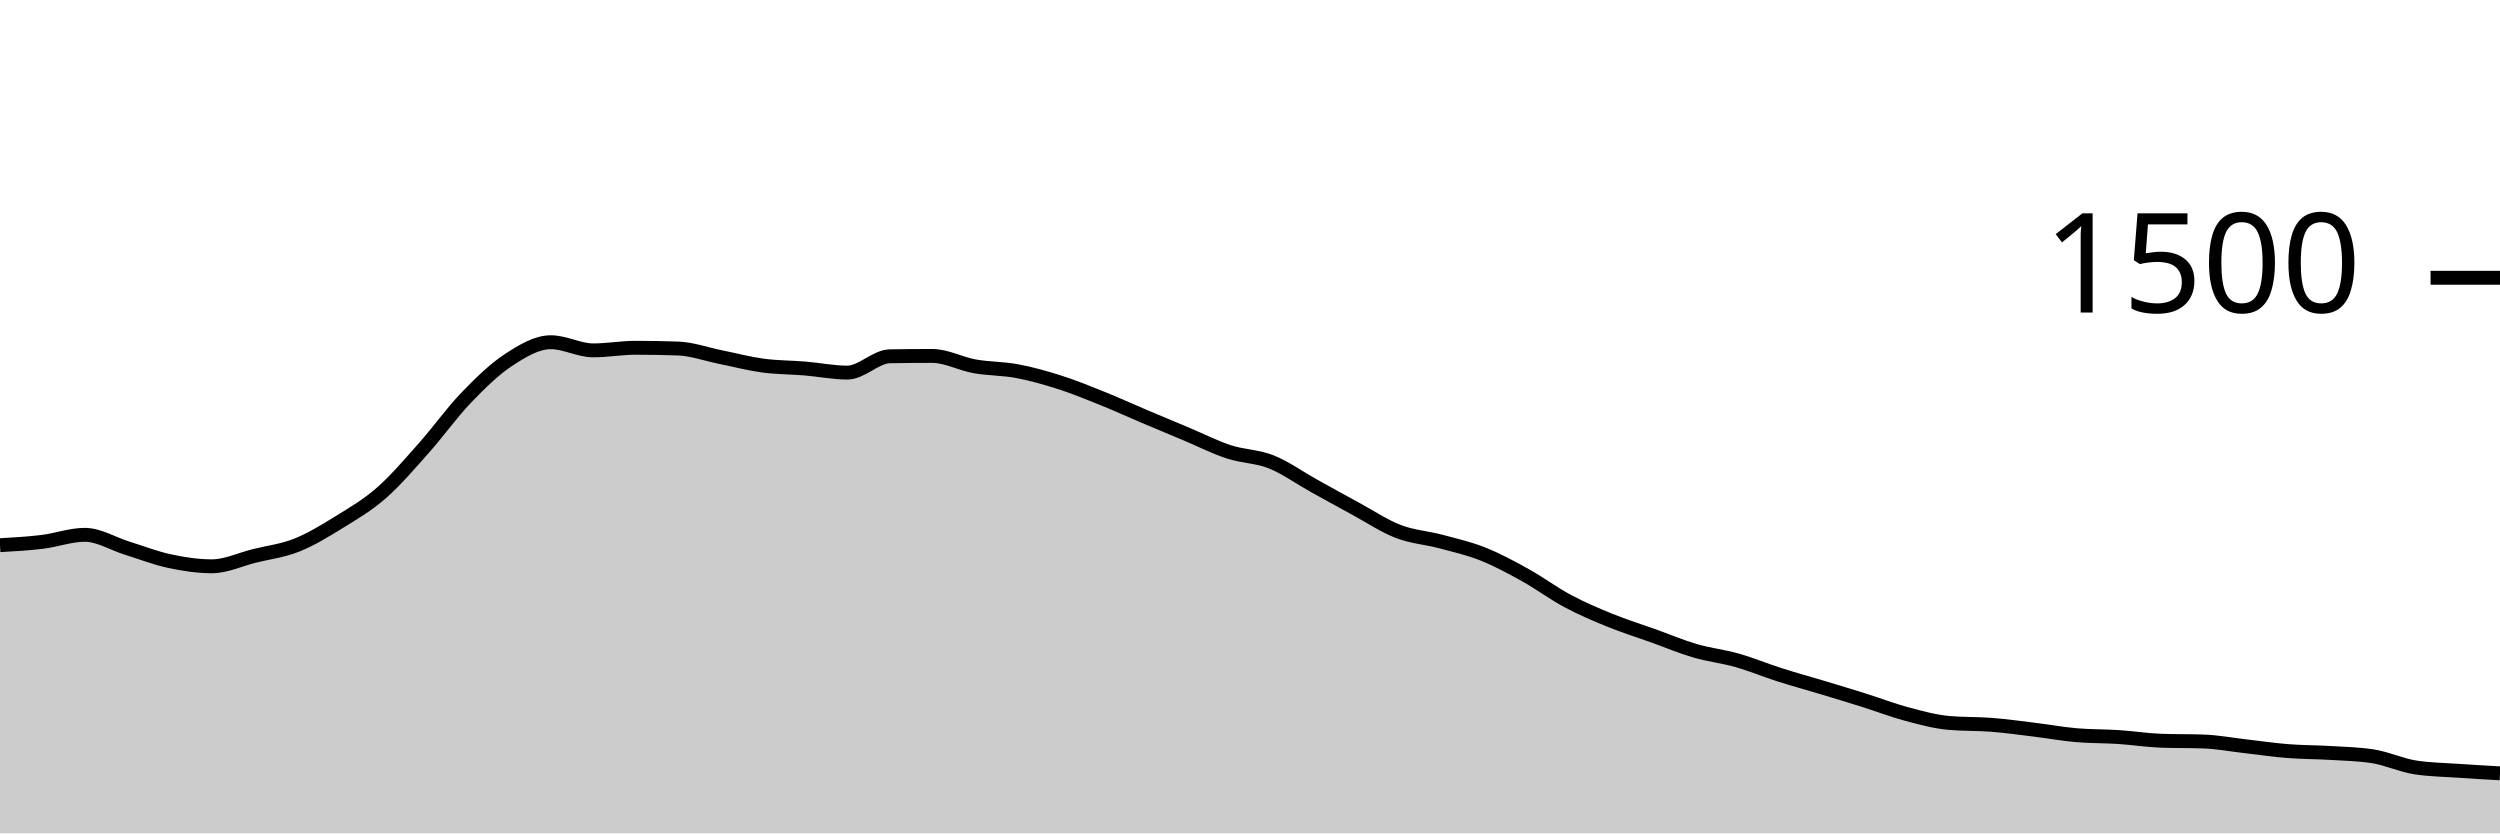
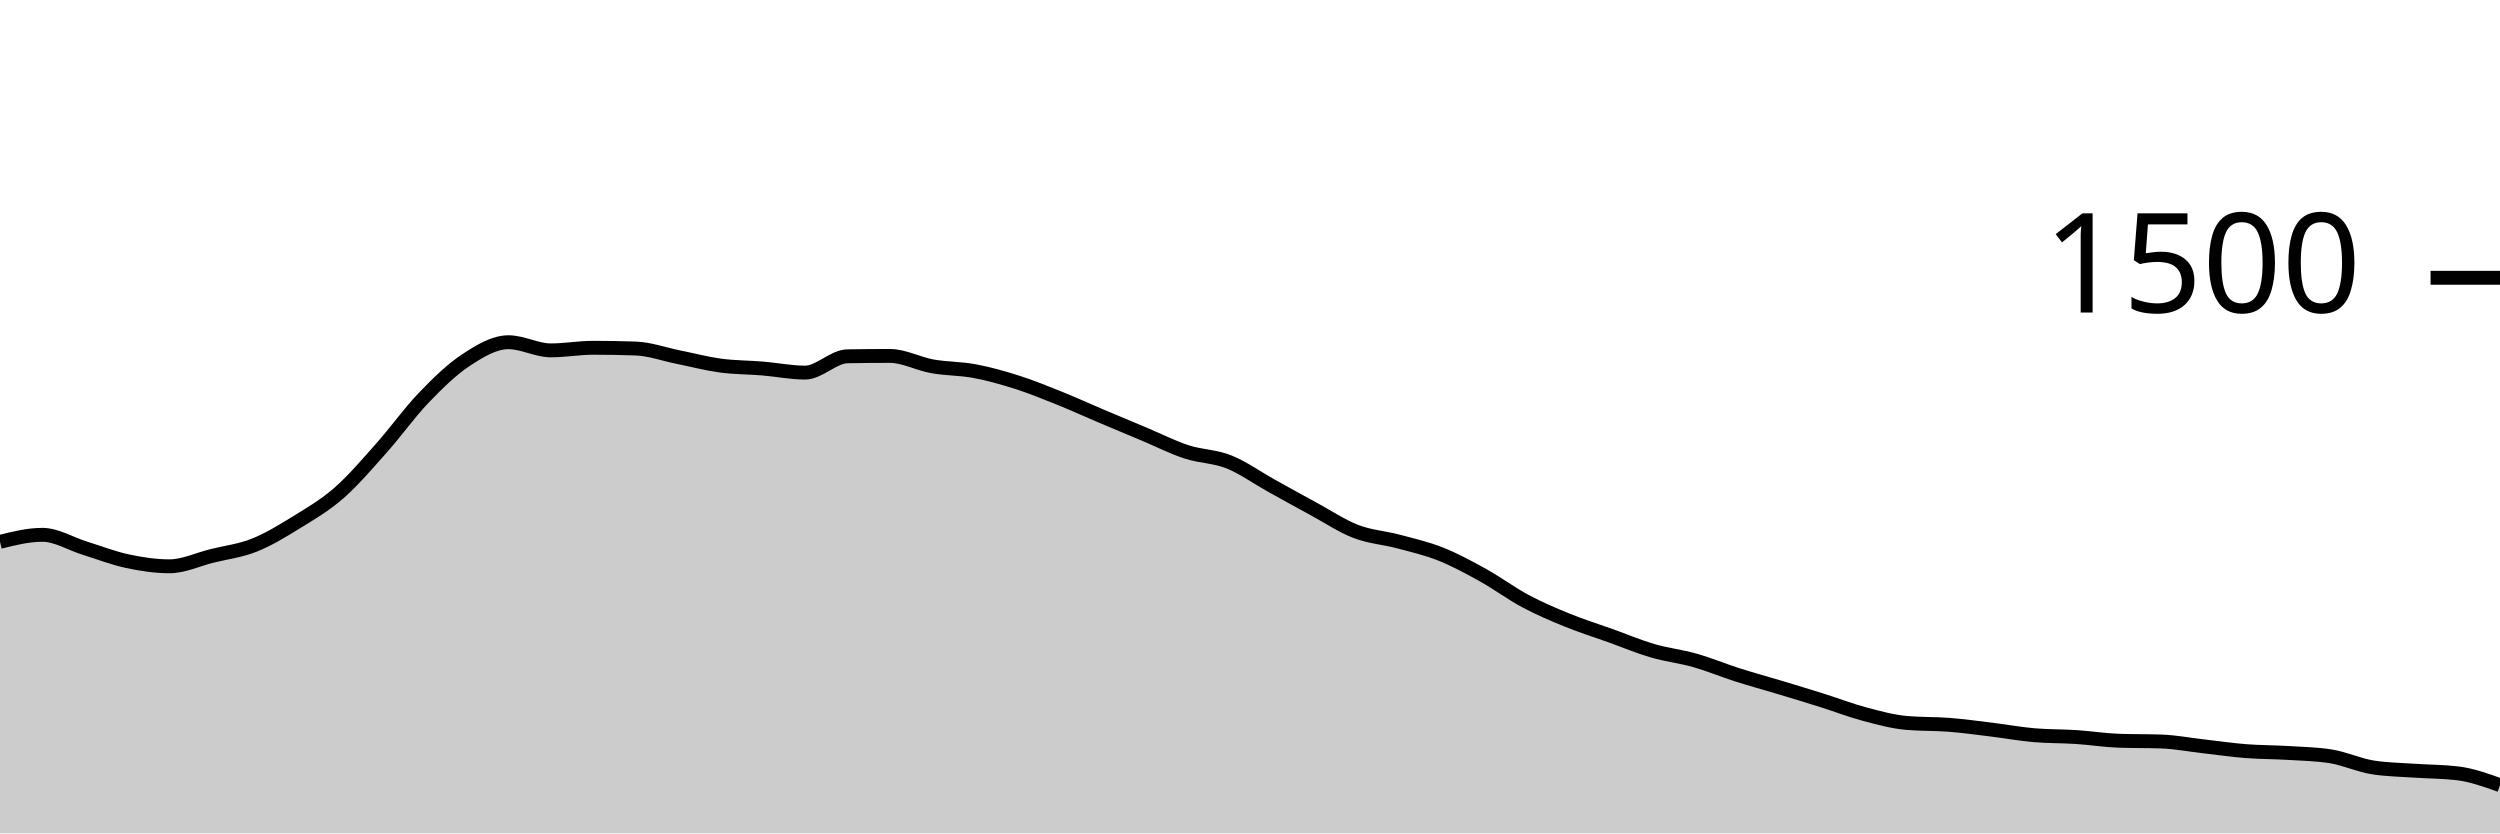
<svg xmlns="http://www.w3.org/2000/svg" viewBox="0 0 180 60">
  <g transform="translate(0,20)">
-     <path class="area" fill="rgba(0, 0, 0, 0.2)" d="M0,19.253C1.017,19.196,2.034,19.138,3.051,19.013C4.068,18.889,5.085,18.507,6.102,18.507C7.119,18.507,8.136,19.151,9.153,19.467C10.169,19.782,11.186,20.182,12.203,20.4C13.22,20.618,14.237,20.773,15.254,20.773C16.271,20.773,17.288,20.28,18.305,20.027C19.322,19.773,20.339,19.658,21.356,19.253C22.373,18.849,23.39,18.227,24.407,17.6C25.424,16.973,26.441,16.382,27.458,15.493C28.475,14.604,29.492,13.409,30.508,12.267C31.525,11.124,32.542,9.698,33.559,8.64C34.576,7.582,35.593,6.587,36.61,5.92C37.627,5.253,38.644,4.64,39.661,4.64C40.678,4.64,41.695,5.227,42.712,5.227C43.729,5.227,44.746,5.04,45.763,5.04C46.78,5.04,47.797,5.058,48.814,5.093C49.831,5.129,50.847,5.502,51.864,5.707C52.881,5.911,53.898,6.182,54.915,6.32C55.932,6.458,56.949,6.449,57.966,6.533C58.983,6.618,60,6.827,61.017,6.827C62.034,6.827,63.051,5.671,64.068,5.653C65.085,5.636,66.102,5.627,67.119,5.627C68.136,5.627,69.153,6.191,70.169,6.373C71.186,6.556,72.203,6.529,73.22,6.72C74.237,6.911,75.254,7.196,76.271,7.52C77.288,7.844,78.305,8.258,79.322,8.667C80.339,9.076,81.356,9.542,82.373,9.973C83.39,10.404,84.407,10.827,85.424,11.253C86.441,11.68,87.458,12.2,88.475,12.533C89.492,12.867,90.508,12.849,91.525,13.253C92.542,13.658,93.559,14.396,94.576,14.96C95.593,15.524,96.61,16.089,97.627,16.64C98.644,17.191,99.661,17.876,100.678,18.267C101.695,18.658,102.712,18.716,103.729,18.987C104.746,19.258,105.763,19.489,106.78,19.893C107.797,20.298,108.814,20.849,109.831,21.413C110.847,21.978,111.864,22.738,112.881,23.28C113.898,23.822,114.915,24.253,115.932,24.667C116.949,25.08,117.966,25.396,118.983,25.76C120,26.124,121.017,26.556,122.034,26.853C123.051,27.151,124.068,27.258,125.085,27.547C126.102,27.836,127.119,28.262,128.136,28.587C129.153,28.911,130.169,29.187,131.186,29.493C132.203,29.8,133.22,30.107,134.237,30.427C135.254,30.747,136.271,31.142,137.288,31.413C138.305,31.684,139.322,31.964,140.339,32.053C141.356,32.142,142.373,32.107,143.39,32.187C144.407,32.267,145.424,32.409,146.441,32.533C147.458,32.658,148.475,32.844,149.492,32.933C150.508,33.022,151.525,33,152.542,33.067C153.559,33.133,154.576,33.298,155.593,33.333C156.61,33.369,157.627,33.351,158.644,33.387C159.661,33.422,160.678,33.618,161.695,33.733C162.712,33.849,163.729,34,164.746,34.08C165.763,34.16,166.78,34.151,167.797,34.213C168.814,34.276,169.831,34.293,170.847,34.453C171.864,34.613,172.881,35.093,173.898,35.253C174.915,35.413,175.932,35.422,176.949,35.493C177.966,35.564,178.983,35.622,180,35.68L180,40C178.983,40,177.966,40,176.949,40C175.932,40,174.915,40,173.898,40C172.881,40,171.864,40,170.847,40C169.831,40,168.814,40,167.797,40C166.78,40,165.763,40,164.746,40C163.729,40,162.712,40,161.695,40C160.678,40,159.661,40,158.644,40C157.627,40,156.61,40,155.593,40C154.576,40,153.559,40,152.542,40C151.525,40,150.508,40,149.492,40C148.475,40,147.458,40,146.441,40C145.424,40,144.407,40,143.39,40C142.373,40,141.356,40,140.339,40C139.322,40,138.305,40,137.288,40C136.271,40,135.254,40,134.237,40C133.22,40,132.203,40,131.186,40C130.169,40,129.153,40,128.136,40C127.119,40,126.102,40,125.085,40C124.068,40,123.051,40,122.034,40C121.017,40,120,40,118.983,40C117.966,40,116.949,40,115.932,40C114.915,40,113.898,40,112.881,40C111.864,40,110.847,40,109.831,40C108.814,40,107.797,40,106.78,40C105.763,40,104.746,40,103.729,40C102.712,40,101.695,40,100.678,40C99.661,40,98.644,40,97.627,40C96.61,40,95.593,40,94.576,40C93.559,40,92.542,40,91.525,40C90.508,40,89.492,40,88.475,40C87.458,40,86.441,40,85.424,40C84.407,40,83.39,40,82.373,40C81.356,40,80.339,40,79.322,40C78.305,40,77.288,40,76.271,40C75.254,40,74.237,40,73.22,40C72.203,40,71.186,40,70.169,40C69.153,40,68.136,40,67.119,40C66.102,40,65.085,40,64.068,40C63.051,40,62.034,40,61.017,40C60,40,58.983,40,57.966,40C56.949,40,55.932,40,54.915,40C53.898,40,52.881,40,51.864,40C50.847,40,49.831,40,48.814,40C47.797,40,46.78,40,45.763,40C44.746,40,43.729,40,42.712,40C41.695,40,40.678,40,39.661,40C38.644,40,37.627,40,36.61,40C35.593,40,34.576,40,33.559,40C32.542,40,31.525,40,30.508,40C29.492,40,28.475,40,27.458,40C26.441,40,25.424,40,24.407,40C23.39,40,22.373,40,21.356,40C20.339,40,19.322,40,18.305,40C17.288,40,16.271,40,15.254,40C14.237,40,13.22,40,12.203,40C11.186,40,10.169,40,9.153,40C8.136,40,7.119,40,6.102,40C5.085,40,4.068,40,3.051,40C2.034,40,1.017,40,0,40Z" />
-     <path class="line" stroke="black" fill="none" d="M0,19.253C1.017,19.196,2.034,19.138,3.051,19.013C4.068,18.889,5.085,18.507,6.102,18.507C7.119,18.507,8.136,19.151,9.153,19.467C10.169,19.782,11.186,20.182,12.203,20.4C13.22,20.618,14.237,20.773,15.254,20.773C16.271,20.773,17.288,20.28,18.305,20.027C19.322,19.773,20.339,19.658,21.356,19.253C22.373,18.849,23.39,18.227,24.407,17.6C25.424,16.973,26.441,16.382,27.458,15.493C28.475,14.604,29.492,13.409,30.508,12.267C31.525,11.124,32.542,9.698,33.559,8.64C34.576,7.582,35.593,6.587,36.61,5.92C37.627,5.253,38.644,4.64,39.661,4.64C40.678,4.64,41.695,5.227,42.712,5.227C43.729,5.227,44.746,5.04,45.763,5.04C46.78,5.04,47.797,5.058,48.814,5.093C49.831,5.129,50.847,5.502,51.864,5.707C52.881,5.911,53.898,6.182,54.915,6.32C55.932,6.458,56.949,6.449,57.966,6.533C58.983,6.618,60,6.827,61.017,6.827C62.034,6.827,63.051,5.671,64.068,5.653C65.085,5.636,66.102,5.627,67.119,5.627C68.136,5.627,69.153,6.191,70.169,6.373C71.186,6.556,72.203,6.529,73.22,6.72C74.237,6.911,75.254,7.196,76.271,7.52C77.288,7.844,78.305,8.258,79.322,8.667C80.339,9.076,81.356,9.542,82.373,9.973C83.39,10.404,84.407,10.827,85.424,11.253C86.441,11.68,87.458,12.2,88.475,12.533C89.492,12.867,90.508,12.849,91.525,13.253C92.542,13.658,93.559,14.396,94.576,14.96C95.593,15.524,96.61,16.089,97.627,16.64C98.644,17.191,99.661,17.876,100.678,18.267C101.695,18.658,102.712,18.716,103.729,18.987C104.746,19.258,105.763,19.489,106.78,19.893C107.797,20.298,108.814,20.849,109.831,21.413C110.847,21.978,111.864,22.738,112.881,23.28C113.898,23.822,114.915,24.253,115.932,24.667C116.949,25.08,117.966,25.396,118.983,25.76C120,26.124,121.017,26.556,122.034,26.853C123.051,27.151,124.068,27.258,125.085,27.547C126.102,27.836,127.119,28.262,128.136,28.587C129.153,28.911,130.169,29.187,131.186,29.493C132.203,29.8,133.22,30.107,134.237,30.427C135.254,30.747,136.271,31.142,137.288,31.413C138.305,31.684,139.322,31.964,140.339,32.053C141.356,32.142,142.373,32.107,143.39,32.187C144.407,32.267,145.424,32.409,146.441,32.533C147.458,32.658,148.475,32.844,149.492,32.933C150.508,33.022,151.525,33,152.542,33.067C153.559,33.133,154.576,33.298,155.593,33.333C156.61,33.369,157.627,33.351,158.644,33.387C159.661,33.422,160.678,33.618,161.695,33.733C162.712,33.849,163.729,34,164.746,34.08C165.763,34.16,166.78,34.151,167.797,34.213C168.814,34.276,169.831,34.293,170.847,34.453C171.864,34.613,172.881,35.093,173.898,35.253C174.915,35.413,175.932,35.422,176.949,35.493C177.966,35.564,178.983,35.622,180,35.68" />
+     <path class="area" fill="rgba(0, 0, 0, 0.2)" d="M0,19.013C1.017,18.76,2.034,18.507,3.051,18.507C4.068,18.507,5.085,19.151,6.102,19.467C7.119,19.782,8.136,20.182,9.153,20.4C10.169,20.618,11.186,20.773,12.203,20.773C13.22,20.773,14.237,20.28,15.254,20.027C16.271,19.773,17.288,19.658,18.305,19.253C19.322,18.849,20.339,18.227,21.356,17.6C22.373,16.973,23.39,16.382,24.407,15.493C25.424,14.604,26.441,13.409,27.458,12.267C28.475,11.124,29.492,9.698,30.508,8.64C31.525,7.582,32.542,6.587,33.559,5.92C34.576,5.253,35.593,4.64,36.61,4.64C37.627,4.64,38.644,5.227,39.661,5.227C40.678,5.227,41.695,5.04,42.712,5.04C43.729,5.04,44.746,5.058,45.763,5.093C46.78,5.129,47.797,5.502,48.814,5.707C49.831,5.911,50.847,6.182,51.864,6.32C52.881,6.458,53.898,6.449,54.915,6.533C55.932,6.618,56.949,6.827,57.966,6.827C58.983,6.827,60,5.671,61.017,5.653C62.034,5.636,63.051,5.627,64.068,5.627C65.085,5.627,66.102,6.191,67.119,6.373C68.136,6.556,69.153,6.529,70.169,6.72C71.186,6.911,72.203,7.196,73.22,7.52C74.237,7.844,75.254,8.258,76.271,8.667C77.288,9.076,78.305,9.542,79.322,9.973C80.339,10.404,81.356,10.827,82.373,11.253C83.39,11.68,84.407,12.2,85.424,12.533C86.441,12.867,87.458,12.849,88.475,13.253C89.492,13.658,90.508,14.396,91.525,14.96C92.542,15.524,93.559,16.089,94.576,16.64C95.593,17.191,96.61,17.876,97.627,18.267C98.644,18.658,99.661,18.716,100.678,18.987C101.695,19.258,102.712,19.489,103.729,19.893C104.746,20.298,105.763,20.849,106.78,21.413C107.797,21.978,108.814,22.738,109.831,23.28C110.847,23.822,111.864,24.253,112.881,24.667C113.898,25.08,114.915,25.396,115.932,25.76C116.949,26.124,117.966,26.556,118.983,26.853C120,27.151,121.017,27.258,122.034,27.547C123.051,27.836,124.068,28.262,125.085,28.587C126.102,28.911,127.119,29.187,128.136,29.493C129.153,29.8,130.169,30.107,131.186,30.427C132.203,30.747,133.22,31.142,134.237,31.413C135.254,31.684,136.271,31.964,137.288,32.053C138.305,32.142,139.322,32.107,140.339,32.187C141.356,32.267,142.373,32.409,143.39,32.533C144.407,32.658,145.424,32.844,146.441,32.933C147.458,33.022,148.475,33,149.492,33.067C150.508,33.133,151.525,33.298,152.542,33.333C153.559,33.369,154.576,33.351,155.593,33.387C156.61,33.422,157.627,33.618,158.644,33.733C159.661,33.849,160.678,34,161.695,34.08C162.712,34.16,163.729,34.151,164.746,34.213C165.763,34.276,166.78,34.293,167.797,34.453C168.814,34.613,169.831,35.093,170.847,35.253C171.864,35.413,172.881,35.422,173.898,35.493C174.915,35.564,175.932,35.556,176.949,35.68C177.966,35.804,178.983,36.169,180,36.533L180,40C178.983,40,177.966,40,176.949,40C175.932,40,174.915,40,173.898,40C172.881,40,171.864,40,170.847,40C169.831,40,168.814,40,167.797,40C166.78,40,165.763,40,164.746,40C163.729,40,162.712,40,161.695,40C160.678,40,159.661,40,158.644,40C157.627,40,156.61,40,155.593,40C154.576,40,153.559,40,152.542,40C151.525,40,150.508,40,149.492,40C148.475,40,147.458,40,146.441,40C145.424,40,144.407,40,143.39,40C142.373,40,141.356,40,140.339,40C139.322,40,138.305,40,137.288,40C136.271,40,135.254,40,134.237,40C133.22,40,132.203,40,131.186,40C130.169,40,129.153,40,128.136,40C127.119,40,126.102,40,125.085,40C124.068,40,123.051,40,122.034,40C121.017,40,120,40,118.983,40C117.966,40,116.949,40,115.932,40C114.915,40,113.898,40,112.881,40C111.864,40,110.847,40,109.831,40C108.814,40,107.797,40,106.78,40C105.763,40,104.746,40,103.729,40C102.712,40,101.695,40,100.678,40C99.661,40,98.644,40,97.627,40C96.61,40,95.593,40,94.576,40C93.559,40,92.542,40,91.525,40C90.508,40,89.492,40,88.475,40C87.458,40,86.441,40,85.424,40C84.407,40,83.39,40,82.373,40C81.356,40,80.339,40,79.322,40C78.305,40,77.288,40,76.271,40C75.254,40,74.237,40,73.22,40C72.203,40,71.186,40,70.169,40C69.153,40,68.136,40,67.119,40C66.102,40,65.085,40,64.068,40C63.051,40,62.034,40,61.017,40C60,40,58.983,40,57.966,40C56.949,40,55.932,40,54.915,40C53.898,40,52.881,40,51.864,40C50.847,40,49.831,40,48.814,40C47.797,40,46.78,40,45.763,40C44.746,40,43.729,40,42.712,40C41.695,40,40.678,40,39.661,40C38.644,40,37.627,40,36.61,40C35.593,40,34.576,40,33.559,40C32.542,40,31.525,40,30.508,40C29.492,40,28.475,40,27.458,40C26.441,40,25.424,40,24.407,40C23.39,40,22.373,40,21.356,40C20.339,40,19.322,40,18.305,40C17.288,40,16.271,40,15.254,40C14.237,40,13.22,40,12.203,40C11.186,40,10.169,40,9.153,40C8.136,40,7.119,40,6.102,40C5.085,40,4.068,40,3.051,40C2.034,40,1.017,40,0,40Z" />
+     <path class="line" stroke="black" fill="none" d="M0,19.013C1.017,18.76,2.034,18.507,3.051,18.507C4.068,18.507,5.085,19.151,6.102,19.467C7.119,19.782,8.136,20.182,9.153,20.4C10.169,20.618,11.186,20.773,12.203,20.773C13.22,20.773,14.237,20.28,15.254,20.027C16.271,19.773,17.288,19.658,18.305,19.253C19.322,18.849,20.339,18.227,21.356,17.6C22.373,16.973,23.39,16.382,24.407,15.493C25.424,14.604,26.441,13.409,27.458,12.267C28.475,11.124,29.492,9.698,30.508,8.64C31.525,7.582,32.542,6.587,33.559,5.92C34.576,5.253,35.593,4.64,36.61,4.64C37.627,4.64,38.644,5.227,39.661,5.227C40.678,5.227,41.695,5.04,42.712,5.04C43.729,5.04,44.746,5.058,45.763,5.093C46.78,5.129,47.797,5.502,48.814,5.707C49.831,5.911,50.847,6.182,51.864,6.32C52.881,6.458,53.898,6.449,54.915,6.533C55.932,6.618,56.949,6.827,57.966,6.827C58.983,6.827,60,5.671,61.017,5.653C62.034,5.636,63.051,5.627,64.068,5.627C65.085,5.627,66.102,6.191,67.119,6.373C68.136,6.556,69.153,6.529,70.169,6.72C71.186,6.911,72.203,7.196,73.22,7.52C74.237,7.844,75.254,8.258,76.271,8.667C77.288,9.076,78.305,9.542,79.322,9.973C80.339,10.404,81.356,10.827,82.373,11.253C83.39,11.68,84.407,12.2,85.424,12.533C86.441,12.867,87.458,12.849,88.475,13.253C89.492,13.658,90.508,14.396,91.525,14.96C92.542,15.524,93.559,16.089,94.576,16.64C95.593,17.191,96.61,17.876,97.627,18.267C98.644,18.658,99.661,18.716,100.678,18.987C101.695,19.258,102.712,19.489,103.729,19.893C104.746,20.298,105.763,20.849,106.78,21.413C107.797,21.978,108.814,22.738,109.831,23.28C110.847,23.822,111.864,24.253,112.881,24.667C113.898,25.08,114.915,25.396,115.932,25.76C116.949,26.124,117.966,26.556,118.983,26.853C120,27.151,121.017,27.258,122.034,27.547C123.051,27.836,124.068,28.262,125.085,28.587C126.102,28.911,127.119,29.187,128.136,29.493C129.153,29.8,130.169,30.107,131.186,30.427C132.203,30.747,133.22,31.142,134.237,31.413C135.254,31.684,136.271,31.964,137.288,32.053C138.305,32.142,139.322,32.107,140.339,32.187C141.356,32.267,142.373,32.409,143.39,32.533C144.407,32.658,145.424,32.844,146.441,32.933C147.458,33.022,148.475,33,149.492,33.067C150.508,33.133,151.525,33.298,152.542,33.333C153.559,33.369,154.576,33.351,155.593,33.387C156.61,33.422,157.627,33.618,158.644,33.733C159.661,33.849,160.678,34,161.695,34.08C162.712,34.16,163.729,34.151,164.746,34.213C165.763,34.276,166.78,34.293,167.797,34.453C168.814,34.613,169.831,35.093,170.847,35.253C171.864,35.413,172.881,35.422,173.898,35.493C174.915,35.564,175.932,35.556,176.949,35.68C177.966,35.804,178.983,36.169,180,36.533" />
    <path class="axis-ceiling" stroke-width="1" stroke="black" fill="none" d="M175,0L180,0" />
    <text class="axis-ceiling-label" font-family="sans-serif" text-anchor="end" font-size="10px" x="170" y="2.5">1500</text>
  </g>
</svg>
